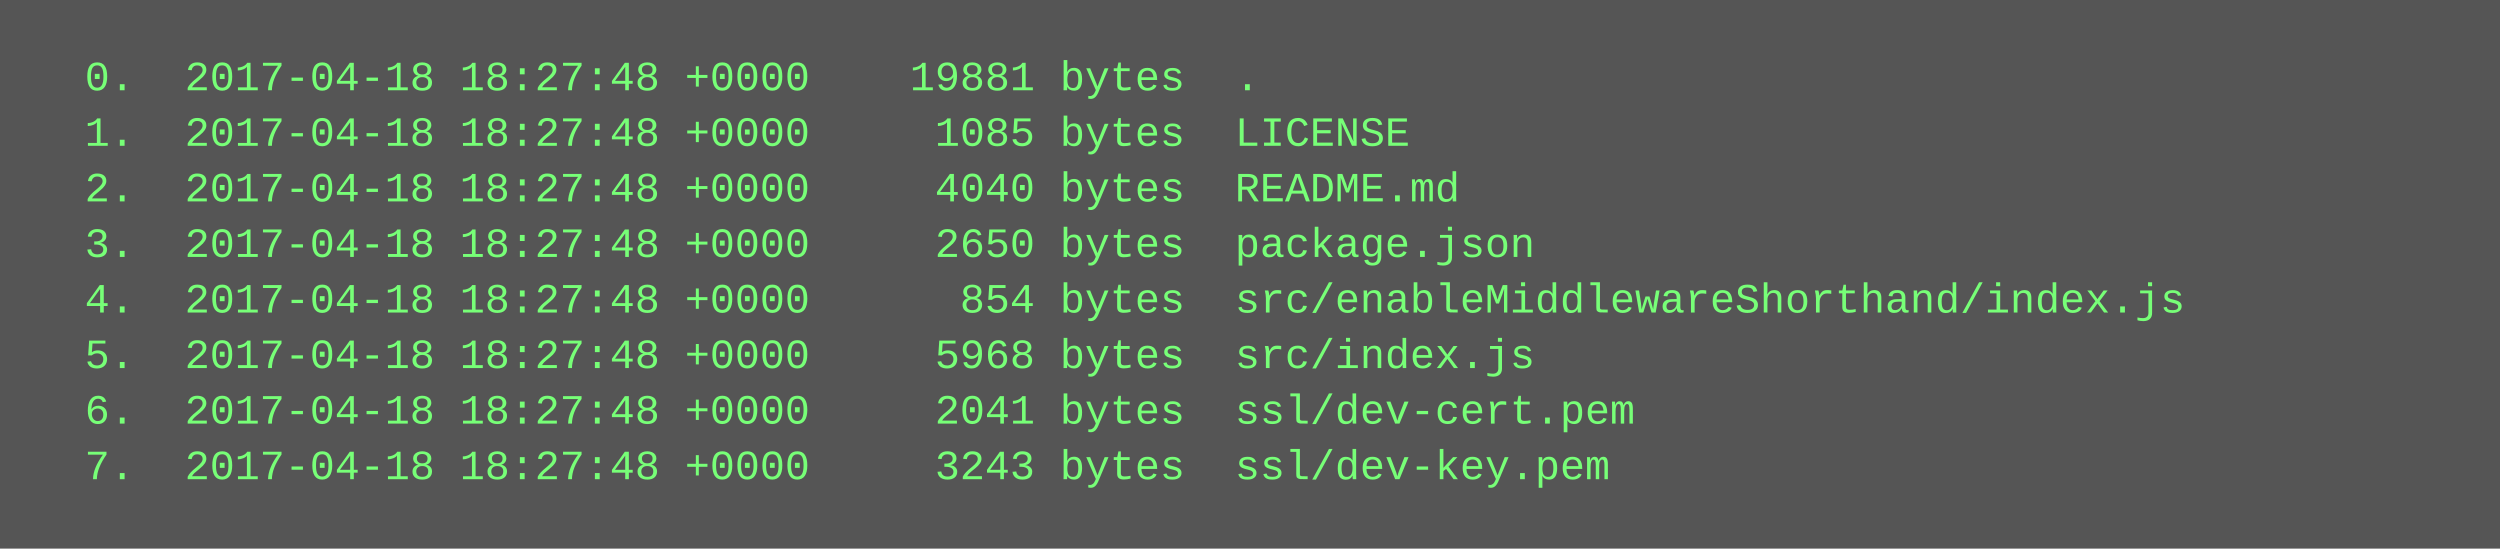
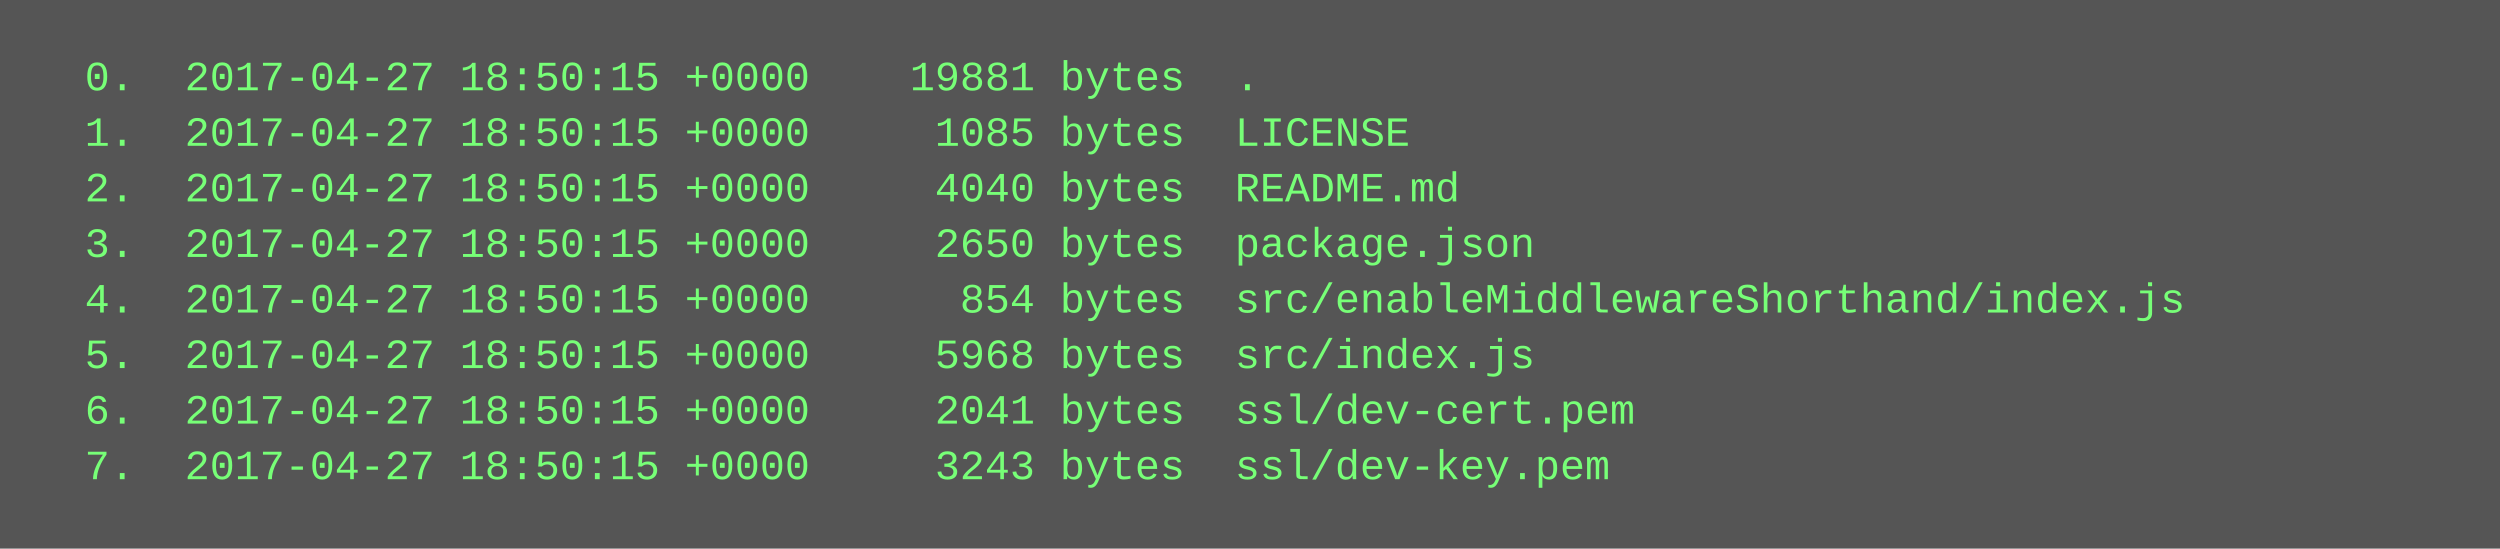
<svg xmlns="http://www.w3.org/2000/svg" height="158" width="720">
  <rect height="158" fill="#555" width="720" />
  <text fill="#7f7" font-family="Courier New" font-size="12" xml:space="preserve">
-     <tspan x="10" y="26">  0.  2017-04-18 18:27:48 +0000    19881 bytes  .</tspan>
-     <tspan x="10" y="42">  1.  2017-04-18 18:27:48 +0000     1085 bytes  LICENSE</tspan>
-     <tspan x="10" y="58">  2.  2017-04-18 18:27:48 +0000     4040 bytes  README.md</tspan>
-     <tspan x="10" y="74">  3.  2017-04-18 18:27:48 +0000     2650 bytes  package.json</tspan>
-     <tspan x="10" y="90">  4.  2017-04-18 18:27:48 +0000      854 bytes  src/enableMiddlewareShorthand/index.js</tspan>
-     <tspan x="10" y="106">  5.  2017-04-18 18:27:48 +0000     5968 bytes  src/index.js</tspan>
-     <tspan x="10" y="122">  6.  2017-04-18 18:27:48 +0000     2041 bytes  ssl/dev-cert.pem</tspan>
-     <tspan x="10" y="138">  7.  2017-04-18 18:27:48 +0000     3243 bytes  ssl/dev-key.pem</tspan>
+     <tspan x="10" y="26">  0.  2017-04-27 18:50:15 +0000    19881 bytes  .</tspan>
+     <tspan x="10" y="42">  1.  2017-04-27 18:50:15 +0000     1085 bytes  LICENSE</tspan>
+     <tspan x="10" y="58">  2.  2017-04-27 18:50:15 +0000     4040 bytes  README.md</tspan>
+     <tspan x="10" y="74">  3.  2017-04-27 18:50:15 +0000     2650 bytes  package.json</tspan>
+     <tspan x="10" y="90">  4.  2017-04-27 18:50:15 +0000      854 bytes  src/enableMiddlewareShorthand/index.js</tspan>
+     <tspan x="10" y="106">  5.  2017-04-27 18:50:15 +0000     5968 bytes  src/index.js</tspan>
+     <tspan x="10" y="122">  6.  2017-04-27 18:50:15 +0000     2041 bytes  ssl/dev-cert.pem</tspan>
+     <tspan x="10" y="138">  7.  2017-04-27 18:50:15 +0000     3243 bytes  ssl/dev-key.pem</tspan>
  </text>
</svg>
